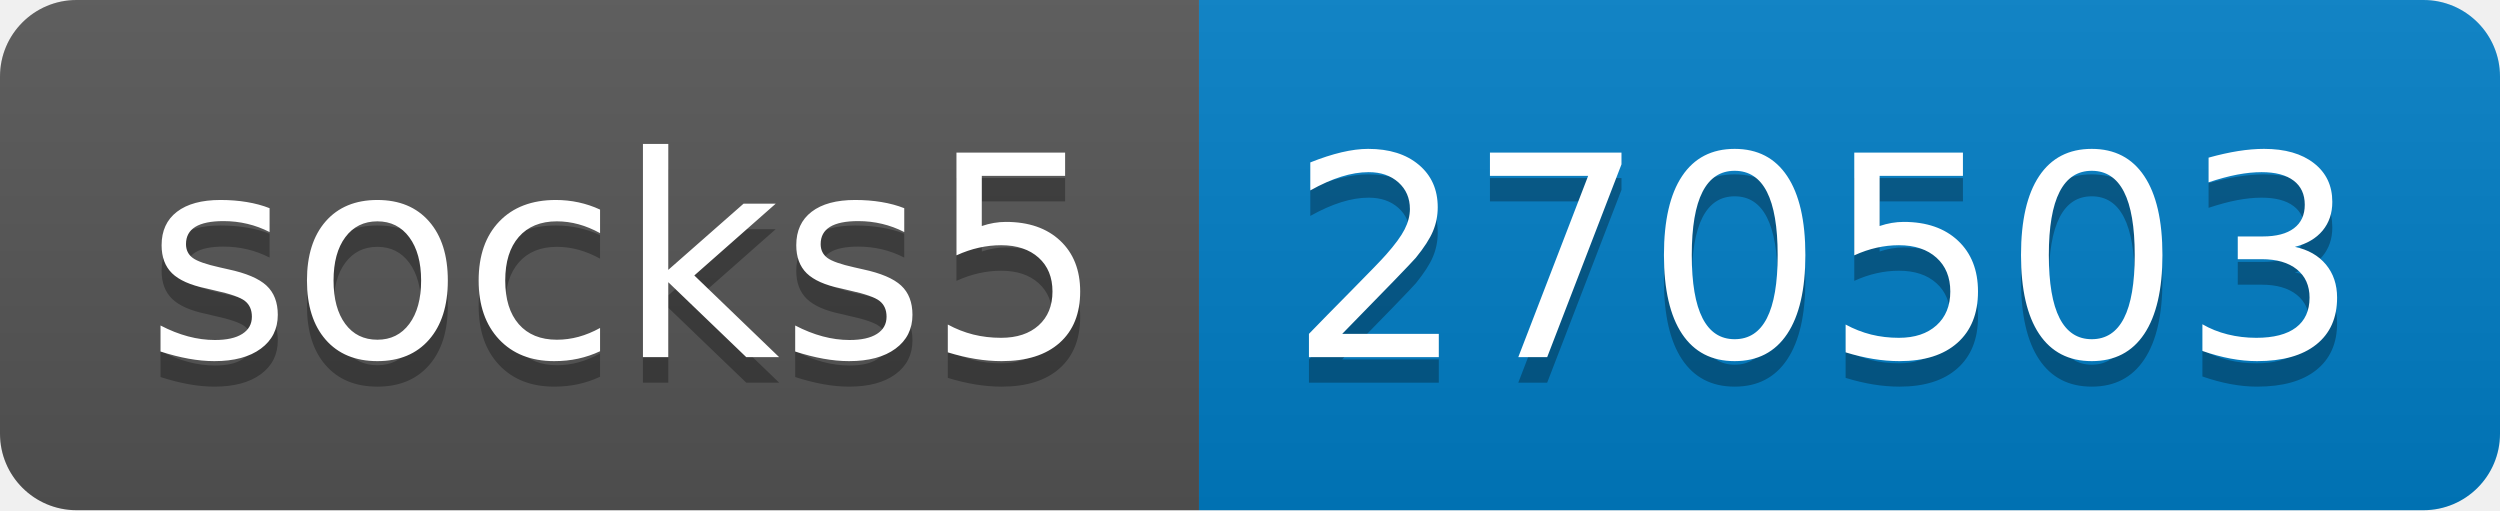
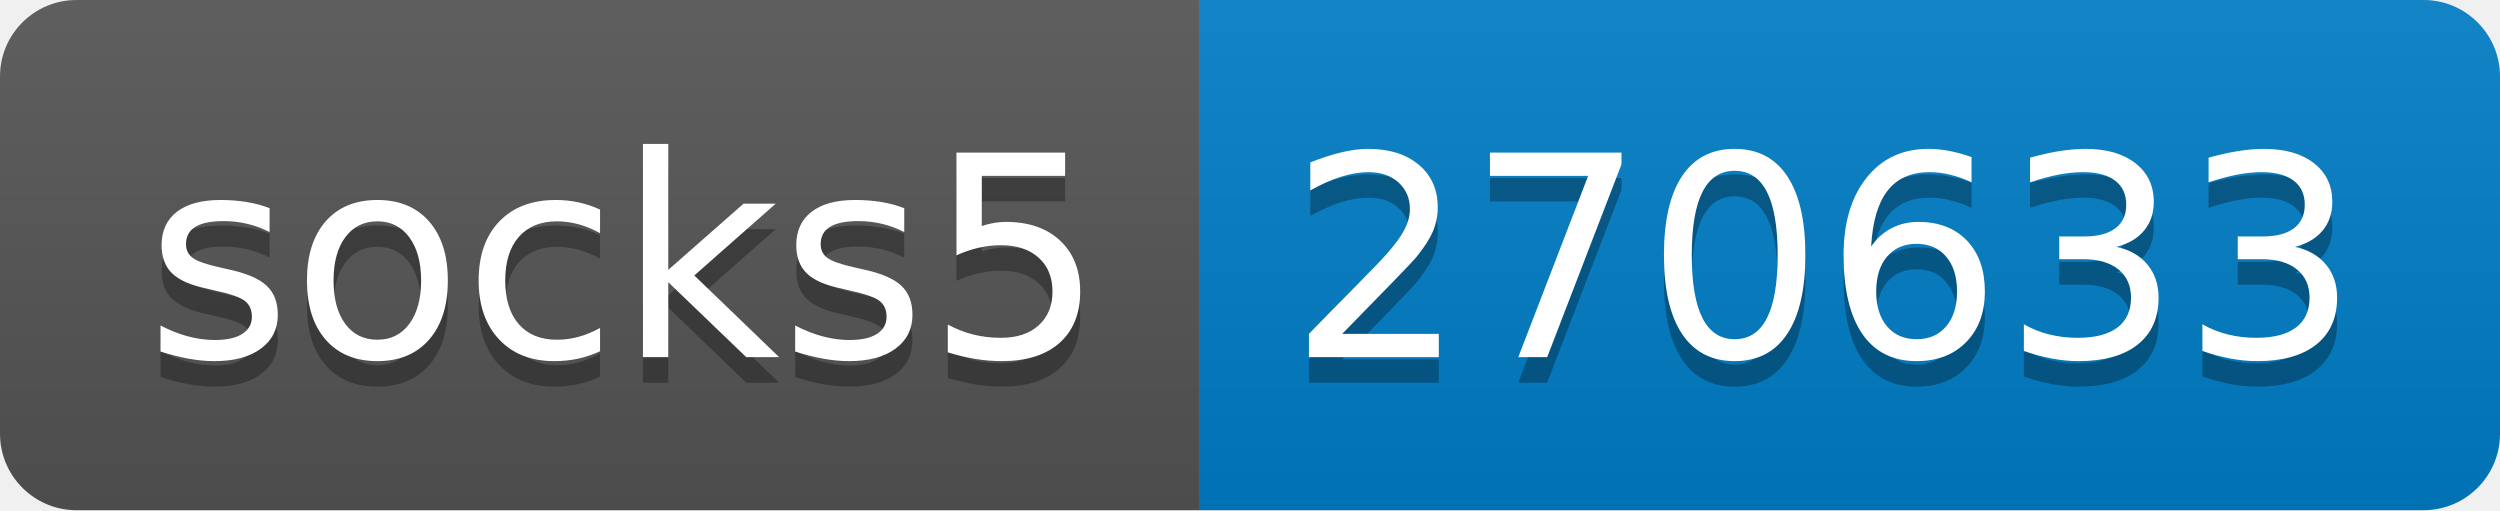
- <svg xmlns="http://www.w3.org/2000/svg" width="98" height="20" role="img" aria-label="socks5: 270503">
+ <svg xmlns="http://www.w3.org/2000/svg" width="98" height="20" role="img" aria-label="socks5: 270633">
  <linearGradient id="s" x2="0" y2="100%">
    <stop offset="0" stop-color="#bbb" stop-opacity=".1" />
    <stop offset="1" stop-opacity=".1" />
  </linearGradient>
  <clipPath id="r">
    <rect width="98" height="20" rx="3" fill="#fff" />
  </clipPath>
  <g clip-path="url(#r)">
    <rect width="47" height="20" fill="#555" />
    <rect x="47" width="51" height="20" fill="#007ec6" />
    <rect width="98" height="20" fill="url(#s)" />
  </g>
  <g fill="#fff" text-anchor="middle" font-family="Verdana,Geneva,DejaVu Sans,sans-serif" text-rendering="geometricPrecision" font-size="110">
    <text aria-hidden="true" x="245" y="150" fill="#010101" fill-opacity=".3" transform="scale(.1)" textLength="370">socks5</text>
    <text x="245" y="140" transform="scale(.1)" fill="#fff" textLength="370">socks5</text>
-     <text aria-hidden="true" x="715" y="150" fill="#010101" fill-opacity=".3" transform="scale(.1)" textLength="410">270503</text>
-     <text x="715" y="140" transform="scale(.1)" fill="#fff" textLength="410">270503</text>
+     <text aria-hidden="true" x="715" y="150" fill="#010101" fill-opacity=".3" transform="scale(.1)" textLength="410">270633</text>
+     <text x="715" y="140" transform="scale(.1)" fill="#fff" textLength="410">270633</text>
  </g>
</svg>
